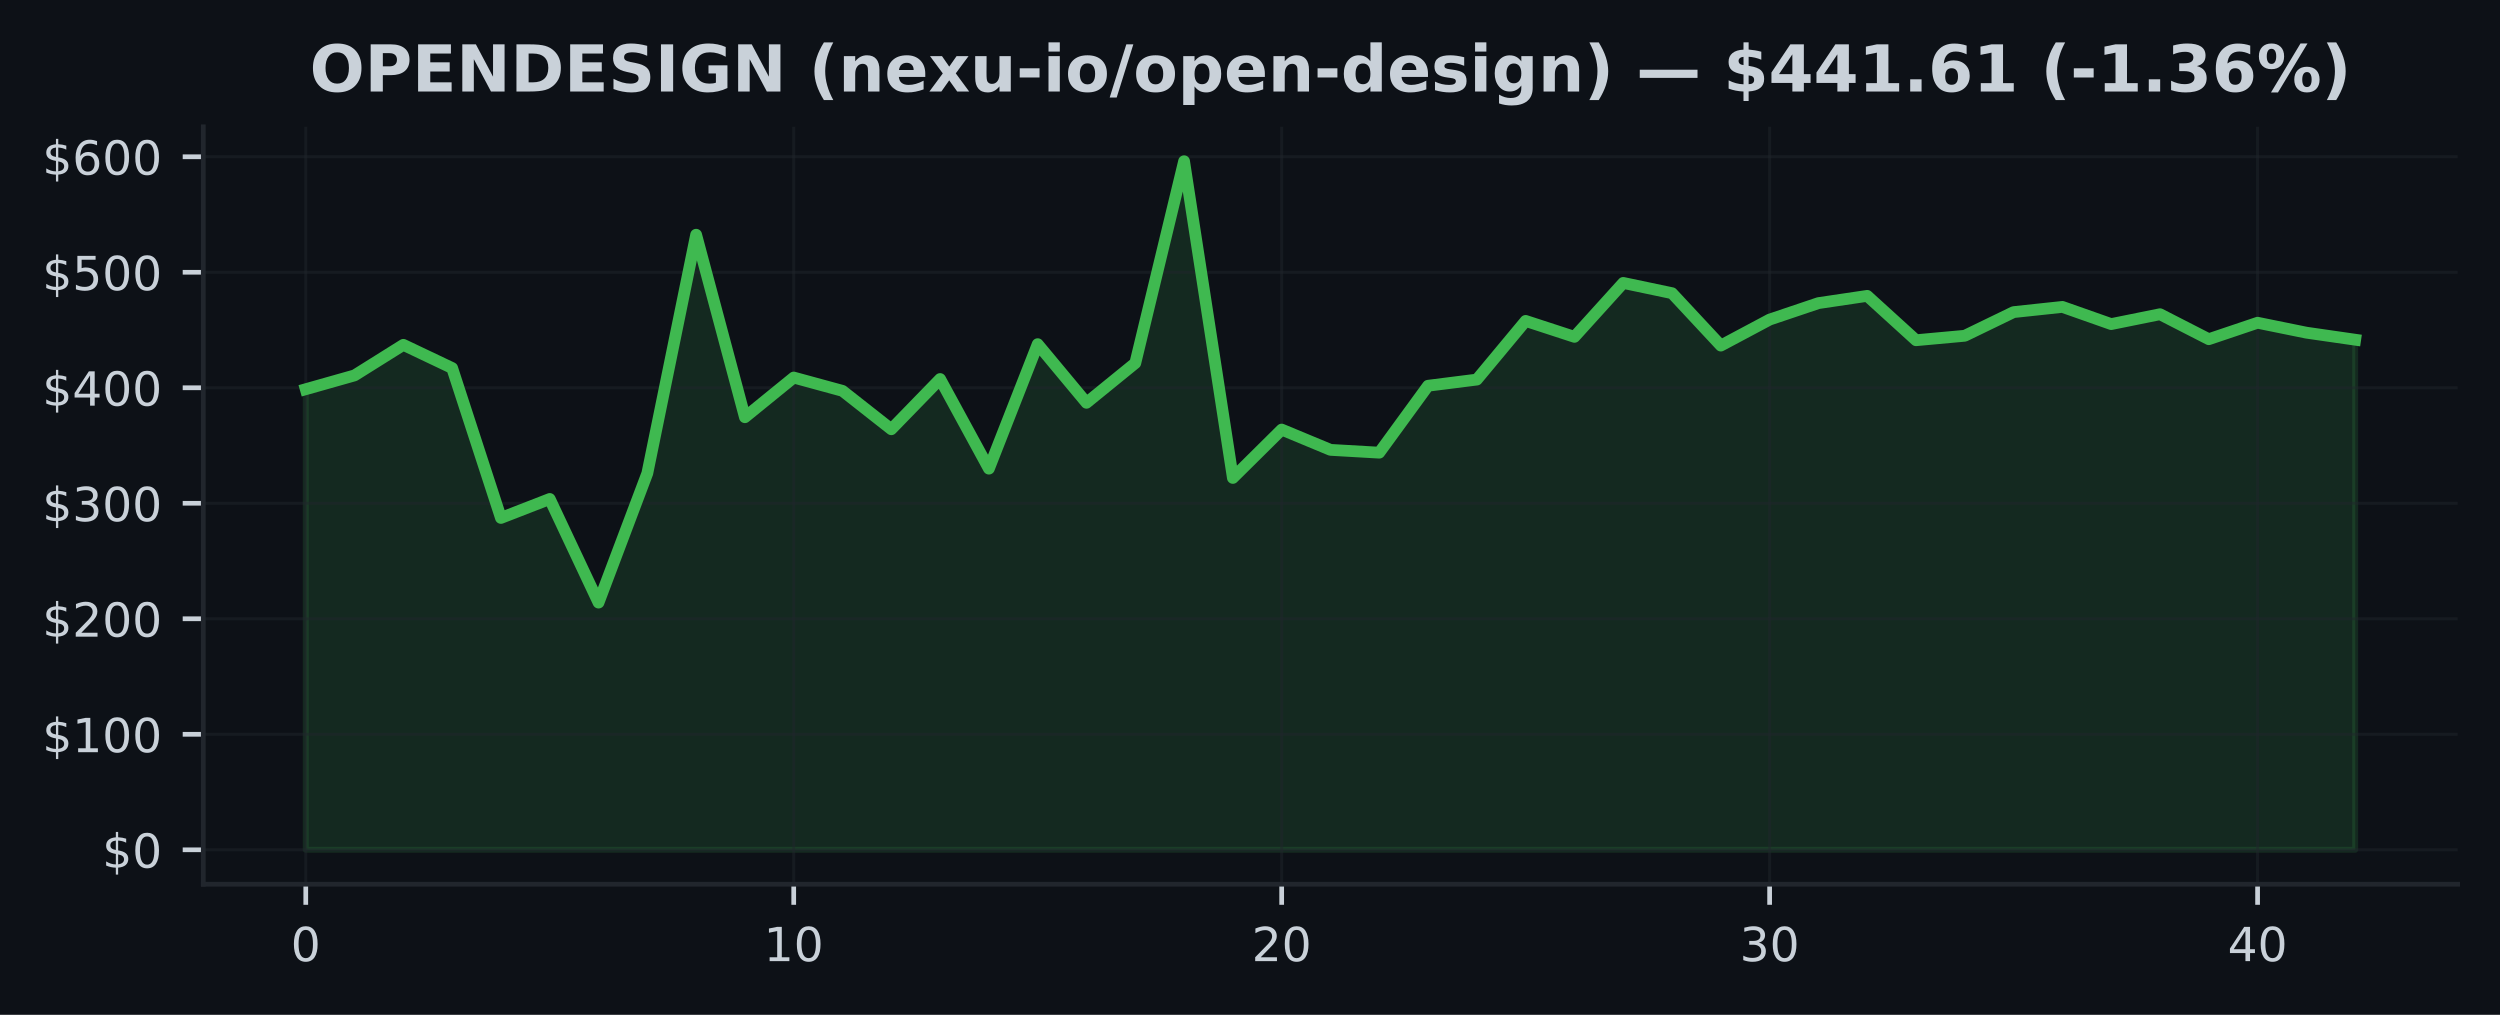
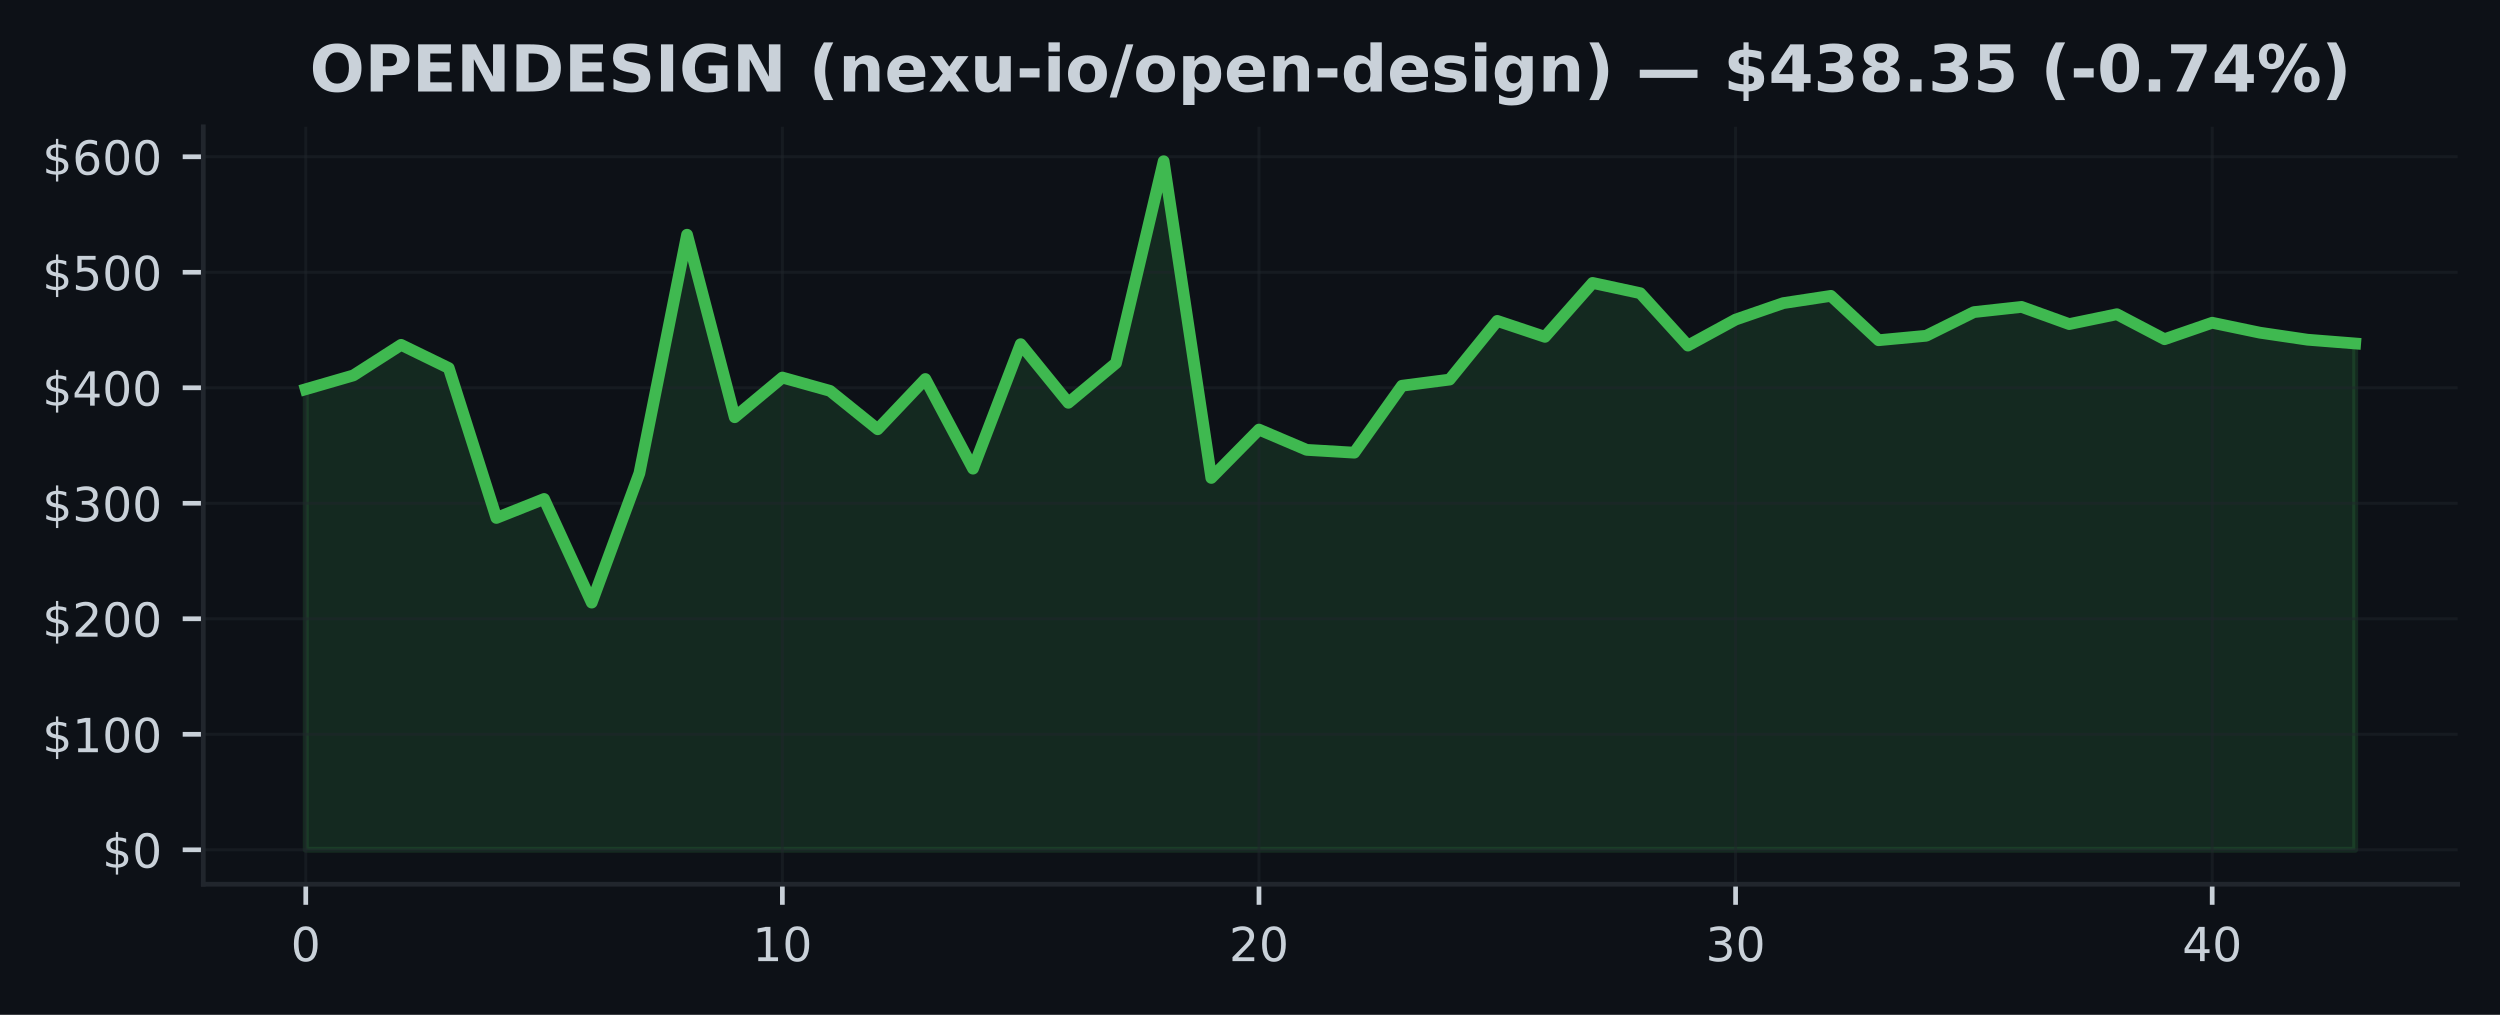
<svg xmlns="http://www.w3.org/2000/svg" xmlns:xlink="http://www.w3.org/1999/xlink" width="425pt" height="172.518pt" viewBox="0 0 425 172.518" version="1.1">
  <defs>
    <style type="text/css">*{stroke-linejoin: round; stroke-linecap: butt}</style>
  </defs>
  <g id="figure_1">
    <g id="patch_1">
      <path d="M 0 172.518  L 425 172.518  L 425 0  L 0 0  z " style="fill: #0d1117" />
    </g>
    <g id="axes_1">
      <g id="patch_2">
        <path d="M 34.56 150.318  L 417.8 150.318  L 417.8 21.558  L 34.56 21.558  z " style="fill: #0d1117" />
      </g>
      <g id="FillBetweenPolyCollection_1">
        <defs>
-           <path id="m7d6e2e3303" d="M 51.98 -28.053  L 51.98 -106.354  L 60.275 -108.7  L 68.57 -113.896  L 76.866 -109.951  L 85.161 -84.469  L 93.456 -87.693  L 101.751 -70.078  L 110.047 -92.07  L 118.342 -132.613  L 126.637 -101.592  L 134.932 -108.335  L 143.228 -106.073  L 151.523 -99.548  L 159.818 -108.083  L 168.113 -92.85  L 176.409 -114.01  L 184.704 -104.044  L 192.999 -110.789  L 201.294 -145.107  L 209.59 -91.271  L 217.885 -99.491  L 226.18 -96.043  L 234.475 -95.564  L 242.77 -106.943  L 251.066 -107.991  L 259.361 -117.964  L 267.656 -115.255  L 275.951 -124.423  L 284.247 -122.675  L 292.542 -113.77  L 300.837 -118.19  L 309.132 -120.988  L 317.428 -122.221  L 325.723 -114.679  L 334.018 -115.439  L 342.313 -119.461  L 350.609 -120.346  L 358.904 -117.422  L 367.199 -119.101  L 375.494 -114.854  L 383.79 -117.652  L 392.085 -115.963  L 400.38 -114.768  L 400.38 -28.053  L 400.38 -28.053  L 392.085 -28.053  L 383.79 -28.053  L 375.494 -28.053  L 367.199 -28.053  L 358.904 -28.053  L 350.609 -28.053  L 342.313 -28.053  L 334.018 -28.053  L 325.723 -28.053  L 317.428 -28.053  L 309.132 -28.053  L 300.837 -28.053  L 292.542 -28.053  L 284.247 -28.053  L 275.951 -28.053  L 267.656 -28.053  L 259.361 -28.053  L 251.066 -28.053  L 242.77 -28.053  L 234.475 -28.053  L 226.18 -28.053  L 217.885 -28.053  L 209.59 -28.053  L 201.294 -28.053  L 192.999 -28.053  L 184.704 -28.053  L 176.409 -28.053  L 168.113 -28.053  L 159.818 -28.053  L 151.523 -28.053  L 143.228 -28.053  L 134.932 -28.053  L 126.637 -28.053  L 118.342 -28.053  L 110.047 -28.053  L 101.751 -28.053  L 93.456 -28.053  L 85.161 -28.053  L 76.866 -28.053  L 68.57 -28.053  L 60.275 -28.053  L 51.98 -28.053  z " style="stroke: #3fb950; stroke-opacity: 0.15" />
+           <path id="maf237a9284" d="M 51.98 -28.053  L 51.98 -106.354  L 60.082 -108.7  L 68.185 -113.896  L 76.287 -109.951  L 84.389 -84.469  L 92.492 -87.693  L 100.594 -70.078  L 108.696 -92.07  L 116.799 -132.613  L 124.901 -101.592  L 133.003 -108.335  L 141.106 -106.073  L 149.208 -99.548  L 157.31 -108.083  L 165.413 -92.85  L 173.515 -114.01  L 181.617 -104.044  L 189.72 -110.789  L 197.822 -145.107  L 205.924 -91.271  L 214.027 -99.491  L 222.129 -96.043  L 230.231 -95.564  L 238.333 -106.943  L 246.436 -107.991  L 254.538 -117.964  L 262.64 -115.255  L 270.743 -124.423  L 278.845 -122.675  L 286.947 -113.77  L 295.05 -118.19  L 303.152 -120.988  L 311.254 -122.221  L 319.357 -114.679  L 327.459 -115.439  L 335.561 -119.461  L 343.664 -120.346  L 351.766 -117.422  L 359.868 -119.101  L 367.971 -114.854  L 376.073 -117.652  L 384.175 -115.963  L 392.278 -114.768  L 400.38 -114.127  L 400.38 -28.053  L 400.38 -28.053  L 392.278 -28.053  L 384.175 -28.053  L 376.073 -28.053  L 367.971 -28.053  L 359.868 -28.053  L 351.766 -28.053  L 343.664 -28.053  L 335.561 -28.053  L 327.459 -28.053  L 319.357 -28.053  L 311.254 -28.053  L 303.152 -28.053  L 295.05 -28.053  L 286.947 -28.053  L 278.845 -28.053  L 270.743 -28.053  L 262.64 -28.053  L 254.538 -28.053  L 246.436 -28.053  L 238.333 -28.053  L 230.231 -28.053  L 222.129 -28.053  L 214.027 -28.053  L 205.924 -28.053  L 197.822 -28.053  L 189.72 -28.053  L 181.617 -28.053  L 173.515 -28.053  L 165.413 -28.053  L 157.31 -28.053  L 149.208 -28.053  L 141.106 -28.053  L 133.003 -28.053  L 124.901 -28.053  L 116.799 -28.053  L 108.696 -28.053  L 100.594 -28.053  L 92.492 -28.053  L 84.389 -28.053  L 76.287 -28.053  L 68.185 -28.053  L 60.082 -28.053  L 51.98 -28.053  z " style="stroke: #3fb950; stroke-opacity: 0.15" />
        </defs>
-         <g clip-path="url(#p72514b49f6)">
-           <use xlink:href="#m7d6e2e3303" x="0" y="172.518" style="fill: #3fb950; fill-opacity: 0.15; stroke: #3fb950; stroke-opacity: 0.15" />
+         <g clip-path="url(#pa1b10a2303)">
+           <use xlink:href="#maf237a9284" x="0" y="172.518" style="fill: #3fb950; fill-opacity: 0.15; stroke: #3fb950; stroke-opacity: 0.15" />
        </g>
      </g>
      <g id="matplotlib.axis_1">
        <g id="xtick_1">
          <g id="line2d_1">
-             <path d="M 51.98 150.318  L 51.98 21.558  " clip-path="url(#p72514b49f6)" style="fill: none; stroke: #21262d; stroke-opacity: 0.5; stroke-width: 0.5; stroke-linecap: square" />
+             <path d="M 51.98 150.318  L 51.98 21.558  " clip-path="url(#pa1b10a2303)" style="fill: none; stroke: #21262d; stroke-opacity: 0.5; stroke-width: 0.5; stroke-linecap: square" />
          </g>
          <g id="line2d_2">
            <defs>
-               <path id="mbec89ae402" d="M 0 0  L 0 3.5  " style="stroke: #c9d1d9; stroke-width: 0.8" />
+               <path id="m7ae6ab5149" d="M 0 0  L 0 3.5  " style="stroke: #c9d1d9; stroke-width: 0.8" />
            </defs>
            <g>
-               <use xlink:href="#mbec89ae402" x="51.98" y="150.318" style="fill: #c9d1d9; stroke: #c9d1d9; stroke-width: 0.8" />
+               <use xlink:href="#m7ae6ab5149" x="51.98" y="150.318" style="fill: #c9d1d9; stroke: #c9d1d9; stroke-width: 0.8" />
            </g>
          </g>
          <g id="text_1">
            <g style="fill: #c9d1d9" transform="translate(49.435 163.3964) scale(0.08 -0.08)">
              <defs>
                <path id="DejaVuSans-13" d="M 2034 4250  Q 1547 4250 1301 3770  Q 1056 3291 1056 2328  Q 1056 1369 1301 889  Q 1547 409 2034 409  Q 2525 409 2770 889  Q 3016 1369 3016 2328  Q 3016 3291 2770 3770  Q 2525 4250 2034 4250  z M 2034 4750  Q 2819 4750 3233 4129  Q 3647 3509 3647 2328  Q 3647 1150 3233 529  Q 2819 -91 2034 -91  Q 1250 -91 836 529  Q 422 1150 422 2328  Q 422 3509 836 4129  Q 1250 4750 2034 4750  z " transform="scale(0.015625)" />
              </defs>
              <use xlink:href="#DejaVuSans-13" />
            </g>
          </g>
        </g>
        <g id="xtick_2">
          <g id="line2d_3">
-             <path d="M 134.932 150.318  L 134.932 21.558  " clip-path="url(#p72514b49f6)" style="fill: none; stroke: #21262d; stroke-opacity: 0.5; stroke-width: 0.5; stroke-linecap: square" />
+             <path d="M 133.003 150.318  L 133.003 21.558  " clip-path="url(#pa1b10a2303)" style="fill: none; stroke: #21262d; stroke-opacity: 0.5; stroke-width: 0.5; stroke-linecap: square" />
          </g>
          <g id="line2d_4">
            <g>
-               <use xlink:href="#mbec89ae402" x="134.932" y="150.318" style="fill: #c9d1d9; stroke: #c9d1d9; stroke-width: 0.8" />
+               <use xlink:href="#m7ae6ab5149" x="133.003" y="150.318" style="fill: #c9d1d9; stroke: #c9d1d9; stroke-width: 0.8" />
            </g>
          </g>
          <g id="text_2">
-             <g style="fill: #c9d1d9" transform="translate(129.8424 163.3964) scale(0.08 -0.08)">
+             <g style="fill: #c9d1d9" transform="translate(127.9133 163.3964) scale(0.08 -0.08)">
              <defs>
                <path id="DejaVuSans-14" d="M 794 531  L 1825 531  L 1825 4091  L 703 3866  L 703 4441  L 1819 4666  L 2450 4666  L 2450 531  L 3481 531  L 3481 0  L 794 0  L 794 531  z " transform="scale(0.015625)" />
              </defs>
              <use xlink:href="#DejaVuSans-14" />
              <use xlink:href="#DejaVuSans-13" transform="translate(63.625 0)" />
            </g>
          </g>
        </g>
        <g id="xtick_3">
          <g id="line2d_5">
-             <path d="M 217.885 150.318  L 217.885 21.558  " clip-path="url(#p72514b49f6)" style="fill: none; stroke: #21262d; stroke-opacity: 0.5; stroke-width: 0.5; stroke-linecap: square" />
+             <path d="M 214.027 150.318  L 214.027 21.558  " clip-path="url(#pa1b10a2303)" style="fill: none; stroke: #21262d; stroke-opacity: 0.5; stroke-width: 0.5; stroke-linecap: square" />
          </g>
          <g id="line2d_6">
            <g>
-               <use xlink:href="#mbec89ae402" x="217.885" y="150.318" style="fill: #c9d1d9; stroke: #c9d1d9; stroke-width: 0.8" />
+               <use xlink:href="#m7ae6ab5149" x="214.027" y="150.318" style="fill: #c9d1d9; stroke: #c9d1d9; stroke-width: 0.8" />
            </g>
          </g>
          <g id="text_3">
-             <g style="fill: #c9d1d9" transform="translate(212.7948 163.3964) scale(0.08 -0.08)">
+             <g style="fill: #c9d1d9" transform="translate(208.9365 163.3964) scale(0.08 -0.08)">
              <defs>
                <path id="DejaVuSans-15" d="M 1228 531  L 3431 531  L 3431 0  L 469 0  L 469 531  Q 828 903 1448 1529  Q 2069 2156 2228 2338  Q 2531 2678 2651 2914  Q 2772 3150 2772 3378  Q 2772 3750 2511 3984  Q 2250 4219 1831 4219  Q 1534 4219 1204 4116  Q 875 4013 500 3803  L 500 4441  Q 881 4594 1212 4672  Q 1544 4750 1819 4750  Q 2544 4750 2975 4387  Q 3406 4025 3406 3419  Q 3406 3131 3298 2873  Q 3191 2616 2906 2266  Q 2828 2175 2409 1742  Q 1991 1309 1228 531  z " transform="scale(0.015625)" />
              </defs>
              <use xlink:href="#DejaVuSans-15" />
              <use xlink:href="#DejaVuSans-13" transform="translate(63.625 0)" />
            </g>
          </g>
        </g>
        <g id="xtick_4">
          <g id="line2d_7">
-             <path d="M 300.837 150.318  L 300.837 21.558  " clip-path="url(#p72514b49f6)" style="fill: none; stroke: #21262d; stroke-opacity: 0.5; stroke-width: 0.5; stroke-linecap: square" />
+             <path d="M 295.05 150.318  L 295.05 21.558  " clip-path="url(#pa1b10a2303)" style="fill: none; stroke: #21262d; stroke-opacity: 0.5; stroke-width: 0.5; stroke-linecap: square" />
          </g>
          <g id="line2d_8">
            <g>
-               <use xlink:href="#mbec89ae402" x="300.837" y="150.318" style="fill: #c9d1d9; stroke: #c9d1d9; stroke-width: 0.8" />
+               <use xlink:href="#m7ae6ab5149" x="295.05" y="150.318" style="fill: #c9d1d9; stroke: #c9d1d9; stroke-width: 0.8" />
            </g>
          </g>
          <g id="text_4">
-             <g style="fill: #c9d1d9" transform="translate(295.7471 163.3964) scale(0.08 -0.08)">
+             <g style="fill: #c9d1d9" transform="translate(289.9598 163.3964) scale(0.08 -0.08)">
              <defs>
                <path id="DejaVuSans-16" d="M 2597 2516  Q 3050 2419 3304 2112  Q 3559 1806 3559 1356  Q 3559 666 3084 287  Q 2609 -91 1734 -91  Q 1441 -91 1130 -33  Q 819 25 488 141  L 488 750  Q 750 597 1062 519  Q 1375 441 1716 441  Q 2309 441 2620 675  Q 2931 909 2931 1356  Q 2931 1769 2642 2001  Q 2353 2234 1838 2234  L 1294 2234  L 1294 2753  L 1863 2753  Q 2328 2753 2575 2939  Q 2822 3125 2822 3475  Q 2822 3834 2567 4026  Q 2313 4219 1838 4219  Q 1578 4219 1281 4162  Q 984 4106 628 3988  L 628 4550  Q 988 4650 1302 4700  Q 1616 4750 1894 4750  Q 2613 4750 3031 4423  Q 3450 4097 3450 3541  Q 3450 3153 3228 2886  Q 3006 2619 2597 2516  z " transform="scale(0.015625)" />
              </defs>
              <use xlink:href="#DejaVuSans-16" />
              <use xlink:href="#DejaVuSans-13" transform="translate(63.625 0)" />
            </g>
          </g>
        </g>
        <g id="xtick_5">
          <g id="line2d_9">
-             <path d="M 383.79 150.318  L 383.79 21.558  " clip-path="url(#p72514b49f6)" style="fill: none; stroke: #21262d; stroke-opacity: 0.5; stroke-width: 0.5; stroke-linecap: square" />
+             <path d="M 376.073 150.318  L 376.073 21.558  " clip-path="url(#pa1b10a2303)" style="fill: none; stroke: #21262d; stroke-opacity: 0.5; stroke-width: 0.5; stroke-linecap: square" />
          </g>
          <g id="line2d_10">
            <g>
-               <use xlink:href="#mbec89ae402" x="383.79" y="150.318" style="fill: #c9d1d9; stroke: #c9d1d9; stroke-width: 0.8" />
+               <use xlink:href="#m7ae6ab5149" x="376.073" y="150.318" style="fill: #c9d1d9; stroke: #c9d1d9; stroke-width: 0.8" />
            </g>
          </g>
          <g id="text_5">
-             <g style="fill: #c9d1d9" transform="translate(378.6995 163.3964) scale(0.08 -0.08)">
+             <g style="fill: #c9d1d9" transform="translate(370.983 163.3964) scale(0.08 -0.08)">
              <defs>
                <path id="DejaVuSans-17" d="M 2419 4116  L 825 1625  L 2419 1625  L 2419 4116  z M 2253 4666  L 3047 4666  L 3047 1625  L 3713 1625  L 3713 1100  L 3047 1100  L 3047 0  L 2419 0  L 2419 1100  L 313 1100  L 313 1709  L 2253 4666  z " transform="scale(0.015625)" />
              </defs>
              <use xlink:href="#DejaVuSans-17" />
              <use xlink:href="#DejaVuSans-13" transform="translate(63.625 0)" />
            </g>
          </g>
        </g>
      </g>
      <g id="matplotlib.axis_2">
        <g id="ytick_1">
          <g id="line2d_11">
-             <path d="M 34.56 144.466  L 417.8 144.466  " clip-path="url(#p72514b49f6)" style="fill: none; stroke: #21262d; stroke-opacity: 0.5; stroke-width: 0.5; stroke-linecap: square" />
+             <path d="M 34.56 144.466  L 417.8 144.466  " clip-path="url(#pa1b10a2303)" style="fill: none; stroke: #21262d; stroke-opacity: 0.5; stroke-width: 0.5; stroke-linecap: square" />
          </g>
          <g id="line2d_12">
            <defs>
-               <path id="m0d4ef76895" d="M 0 0  L -3.5 0  " style="stroke: #c9d1d9; stroke-width: 0.8" />
+               <path id="m3eb9acdef6" d="M 0 0  L -3.5 0  " style="stroke: #c9d1d9; stroke-width: 0.8" />
            </defs>
            <g>
-               <use xlink:href="#m0d4ef76895" x="34.56" y="144.466" style="fill: #c9d1d9; stroke: #c9d1d9; stroke-width: 0.8" />
+               <use xlink:href="#m3eb9acdef6" x="34.56" y="144.466" style="fill: #c9d1d9; stroke: #c9d1d9; stroke-width: 0.8" />
            </g>
          </g>
          <g id="text_6">
            <g style="fill: #c9d1d9" transform="translate(17.38 147.5049) scale(0.08 -0.08)">
              <defs>
                <path id="DejaVuSans-7" d="M 2163 -941  L 1850 -941  L 1847 0  Q 1519 6 1191 76  Q 863 147 531 288  L 531 850  Q 850 650 1176 548  Q 1503 447 1850 444  L 1850 1869  Q 1159 1981 845 2250  Q 531 2519 531 2988  Q 531 3497 872 3790  Q 1213 4084 1850 4128  L 1850 4863  L 2163 4863  L 2163 4138  Q 2453 4125 2725 4076  Q 2997 4028 3256 3944  L 3256 3397  Q 2997 3528 2723 3600  Q 2450 3672 2163 3684  L 2163 2350  Q 2872 2241 3206 1959  Q 3541 1678 3541 1191  Q 3541 663 3186 358  Q 2831 53 2163 6  L 2163 -941  z M 1850 2406  L 1850 3688  Q 1488 3647 1297 3481  Q 1106 3316 1106 3041  Q 1106 2772 1282 2622  Q 1459 2472 1850 2406  z M 2163 1806  L 2163 453  Q 2559 506 2761 678  Q 2963 850 2963 1131  Q 2963 1406 2770 1568  Q 2578 1731 2163 1806  z " transform="scale(0.015625)" />
              </defs>
              <use xlink:href="#DejaVuSans-7" />
              <use xlink:href="#DejaVuSans-13" transform="translate(63.625 0)" />
            </g>
          </g>
        </g>
        <g id="ytick_2">
          <g id="line2d_13">
-             <path d="M 34.56 124.829  L 417.8 124.829  " clip-path="url(#p72514b49f6)" style="fill: none; stroke: #21262d; stroke-opacity: 0.5; stroke-width: 0.5; stroke-linecap: square" />
+             <path d="M 34.56 124.829  L 417.8 124.829  " clip-path="url(#pa1b10a2303)" style="fill: none; stroke: #21262d; stroke-opacity: 0.5; stroke-width: 0.5; stroke-linecap: square" />
          </g>
          <g id="line2d_14">
            <g>
-               <use xlink:href="#m0d4ef76895" x="34.56" y="124.829" style="fill: #c9d1d9; stroke: #c9d1d9; stroke-width: 0.8" />
+               <use xlink:href="#m3eb9acdef6" x="34.56" y="124.829" style="fill: #c9d1d9; stroke: #c9d1d9; stroke-width: 0.8" />
            </g>
          </g>
          <g id="text_7">
            <g style="fill: #c9d1d9" transform="translate(7.2 127.8689) scale(0.08 -0.08)">
              <use xlink:href="#DejaVuSans-7" />
              <use xlink:href="#DejaVuSans-14" transform="translate(63.625 0)" />
              <use xlink:href="#DejaVuSans-13" transform="translate(127.25 0)" />
              <use xlink:href="#DejaVuSans-13" transform="translate(190.875 0)" />
            </g>
          </g>
        </g>
        <g id="ytick_3">
          <g id="line2d_15">
-             <path d="M 34.56 105.193  L 417.8 105.193  " clip-path="url(#p72514b49f6)" style="fill: none; stroke: #21262d; stroke-opacity: 0.5; stroke-width: 0.5; stroke-linecap: square" />
+             <path d="M 34.56 105.193  L 417.8 105.193  " clip-path="url(#pa1b10a2303)" style="fill: none; stroke: #21262d; stroke-opacity: 0.5; stroke-width: 0.5; stroke-linecap: square" />
          </g>
          <g id="line2d_16">
            <g>
-               <use xlink:href="#m0d4ef76895" x="34.56" y="105.193" style="fill: #c9d1d9; stroke: #c9d1d9; stroke-width: 0.8" />
+               <use xlink:href="#m3eb9acdef6" x="34.56" y="105.193" style="fill: #c9d1d9; stroke: #c9d1d9; stroke-width: 0.8" />
            </g>
          </g>
          <g id="text_8">
            <g style="fill: #c9d1d9" transform="translate(7.2 108.2328) scale(0.08 -0.08)">
              <use xlink:href="#DejaVuSans-7" />
              <use xlink:href="#DejaVuSans-15" transform="translate(63.625 0)" />
              <use xlink:href="#DejaVuSans-13" transform="translate(127.25 0)" />
              <use xlink:href="#DejaVuSans-13" transform="translate(190.875 0)" />
            </g>
          </g>
        </g>
        <g id="ytick_4">
          <g id="line2d_17">
-             <path d="M 34.56 85.557  L 417.8 85.557  " clip-path="url(#p72514b49f6)" style="fill: none; stroke: #21262d; stroke-opacity: 0.5; stroke-width: 0.5; stroke-linecap: square" />
+             <path d="M 34.56 85.557  L 417.8 85.557  " clip-path="url(#pa1b10a2303)" style="fill: none; stroke: #21262d; stroke-opacity: 0.5; stroke-width: 0.5; stroke-linecap: square" />
          </g>
          <g id="line2d_18">
            <g>
-               <use xlink:href="#m0d4ef76895" x="34.56" y="85.557" style="fill: #c9d1d9; stroke: #c9d1d9; stroke-width: 0.8" />
+               <use xlink:href="#m3eb9acdef6" x="34.56" y="85.557" style="fill: #c9d1d9; stroke: #c9d1d9; stroke-width: 0.8" />
            </g>
          </g>
          <g id="text_9">
            <g style="fill: #c9d1d9" transform="translate(7.2 88.59672) scale(0.08 -0.08)">
              <use xlink:href="#DejaVuSans-7" />
              <use xlink:href="#DejaVuSans-16" transform="translate(63.625 0)" />
              <use xlink:href="#DejaVuSans-13" transform="translate(127.25 0)" />
              <use xlink:href="#DejaVuSans-13" transform="translate(190.875 0)" />
            </g>
          </g>
        </g>
        <g id="ytick_5">
          <g id="line2d_19">
-             <path d="M 34.56 65.921  L 417.8 65.921  " clip-path="url(#p72514b49f6)" style="fill: none; stroke: #21262d; stroke-opacity: 0.5; stroke-width: 0.5; stroke-linecap: square" />
+             <path d="M 34.56 65.921  L 417.8 65.921  " clip-path="url(#pa1b10a2303)" style="fill: none; stroke: #21262d; stroke-opacity: 0.5; stroke-width: 0.5; stroke-linecap: square" />
          </g>
          <g id="line2d_20">
            <g>
-               <use xlink:href="#m0d4ef76895" x="34.56" y="65.921" style="fill: #c9d1d9; stroke: #c9d1d9; stroke-width: 0.8" />
+               <use xlink:href="#m3eb9acdef6" x="34.56" y="65.921" style="fill: #c9d1d9; stroke: #c9d1d9; stroke-width: 0.8" />
            </g>
          </g>
          <g id="text_10">
            <g style="fill: #c9d1d9" transform="translate(7.2 68.96065) scale(0.08 -0.08)">
              <use xlink:href="#DejaVuSans-7" />
              <use xlink:href="#DejaVuSans-17" transform="translate(63.625 0)" />
              <use xlink:href="#DejaVuSans-13" transform="translate(127.25 0)" />
              <use xlink:href="#DejaVuSans-13" transform="translate(190.875 0)" />
            </g>
          </g>
        </g>
        <g id="ytick_6">
          <g id="line2d_21">
-             <path d="M 34.56 46.285  L 417.8 46.285  " clip-path="url(#p72514b49f6)" style="fill: none; stroke: #21262d; stroke-opacity: 0.5; stroke-width: 0.5; stroke-linecap: square" />
+             <path d="M 34.56 46.285  L 417.8 46.285  " clip-path="url(#pa1b10a2303)" style="fill: none; stroke: #21262d; stroke-opacity: 0.5; stroke-width: 0.5; stroke-linecap: square" />
          </g>
          <g id="line2d_22">
            <g>
-               <use xlink:href="#m0d4ef76895" x="34.56" y="46.285" style="fill: #c9d1d9; stroke: #c9d1d9; stroke-width: 0.8" />
+               <use xlink:href="#m3eb9acdef6" x="34.56" y="46.285" style="fill: #c9d1d9; stroke: #c9d1d9; stroke-width: 0.8" />
            </g>
          </g>
          <g id="text_11">
            <g style="fill: #c9d1d9" transform="translate(7.2 49.32458) scale(0.08 -0.08)">
              <defs>
                <path id="DejaVuSans-18" d="M 691 4666  L 3169 4666  L 3169 4134  L 1269 4134  L 1269 2991  Q 1406 3038 1543 3061  Q 1681 3084 1819 3084  Q 2600 3084 3056 2656  Q 3513 2228 3513 1497  Q 3513 744 3044 326  Q 2575 -91 1722 -91  Q 1428 -91 1123 -41  Q 819 9 494 109  L 494 744  Q 775 591 1075 516  Q 1375 441 1709 441  Q 2250 441 2565 725  Q 2881 1009 2881 1497  Q 2881 1984 2565 2268  Q 2250 2553 1709 2553  Q 1456 2553 1204 2497  Q 953 2441 691 2322  L 691 4666  z " transform="scale(0.015625)" />
              </defs>
              <use xlink:href="#DejaVuSans-7" />
              <use xlink:href="#DejaVuSans-18" transform="translate(63.625 0)" />
              <use xlink:href="#DejaVuSans-13" transform="translate(127.25 0)" />
              <use xlink:href="#DejaVuSans-13" transform="translate(190.875 0)" />
            </g>
          </g>
        </g>
        <g id="ytick_7">
          <g id="line2d_23">
-             <path d="M 34.56 26.649  L 417.8 26.649  " clip-path="url(#p72514b49f6)" style="fill: none; stroke: #21262d; stroke-opacity: 0.5; stroke-width: 0.5; stroke-linecap: square" />
+             <path d="M 34.56 26.649  L 417.8 26.649  " clip-path="url(#pa1b10a2303)" style="fill: none; stroke: #21262d; stroke-opacity: 0.5; stroke-width: 0.5; stroke-linecap: square" />
          </g>
          <g id="line2d_24">
            <g>
-               <use xlink:href="#m0d4ef76895" x="34.56" y="26.649" style="fill: #c9d1d9; stroke: #c9d1d9; stroke-width: 0.8" />
+               <use xlink:href="#m3eb9acdef6" x="34.56" y="26.649" style="fill: #c9d1d9; stroke: #c9d1d9; stroke-width: 0.8" />
            </g>
          </g>
          <g id="text_12">
            <g style="fill: #c9d1d9" transform="translate(7.2 29.6885) scale(0.08 -0.08)">
              <defs>
                <path id="DejaVuSans-19" d="M 2113 2584  Q 1688 2584 1439 2293  Q 1191 2003 1191 1497  Q 1191 994 1439 701  Q 1688 409 2113 409  Q 2538 409 2786 701  Q 3034 994 3034 1497  Q 3034 2003 2786 2293  Q 2538 2584 2113 2584  z M 3366 4563  L 3366 3988  Q 3128 4100 2886 4159  Q 2644 4219 2406 4219  Q 1781 4219 1451 3797  Q 1122 3375 1075 2522  Q 1259 2794 1537 2939  Q 1816 3084 2150 3084  Q 2853 3084 3261 2657  Q 3669 2231 3669 1497  Q 3669 778 3244 343  Q 2819 -91 2113 -91  Q 1303 -91 875 529  Q 447 1150 447 2328  Q 447 3434 972 4092  Q 1497 4750 2381 4750  Q 2619 4750 2861 4703  Q 3103 4656 3366 4563  z " transform="scale(0.015625)" />
              </defs>
              <use xlink:href="#DejaVuSans-7" />
              <use xlink:href="#DejaVuSans-19" transform="translate(63.625 0)" />
              <use xlink:href="#DejaVuSans-13" transform="translate(127.25 0)" />
              <use xlink:href="#DejaVuSans-13" transform="translate(190.875 0)" />
            </g>
          </g>
        </g>
      </g>
      <g id="line2d_25">
-         <path d="M 51.98 66.165  L 60.275 63.818  L 68.57 58.623  L 76.866 62.567  L 85.161 88.049  L 93.456 84.825  L 101.751 102.44  L 110.047 80.448  L 118.342 39.905  L 126.637 70.927  L 134.932 64.183  L 143.228 66.446  L 151.523 72.971  L 159.818 64.435  L 168.113 79.668  L 176.409 58.509  L 184.704 68.474  L 192.999 61.729  L 201.294 27.411  L 209.59 81.247  L 217.885 73.028  L 226.18 76.476  L 234.475 76.955  L 242.77 65.576  L 251.066 64.527  L 259.361 54.554  L 267.656 57.264  L 275.951 48.096  L 284.247 49.843  L 292.542 58.748  L 300.837 54.328  L 309.132 51.53  L 317.428 50.297  L 325.723 57.839  L 334.018 57.079  L 342.313 53.058  L 350.609 52.172  L 358.904 55.096  L 367.199 53.417  L 375.494 57.664  L 383.79 54.866  L 392.085 56.555  L 400.38 57.751  " clip-path="url(#p72514b49f6)" style="fill: none; stroke: #3fb950; stroke-width: 2; stroke-linecap: square" />
+         <path d="M 51.98 66.165  L 60.082 63.818  L 68.185 58.623  L 76.287 62.567  L 84.389 88.049  L 92.492 84.825  L 100.594 102.44  L 108.696 80.448  L 116.799 39.905  L 124.901 70.927  L 133.003 64.183  L 141.106 66.446  L 149.208 72.971  L 157.31 64.435  L 165.413 79.668  L 173.515 58.509  L 181.617 68.474  L 189.72 61.729  L 197.822 27.411  L 205.924 81.247  L 214.027 73.028  L 222.129 76.476  L 230.231 76.955  L 238.333 65.576  L 246.436 64.527  L 254.538 54.554  L 262.64 57.264  L 270.743 48.096  L 278.845 49.843  L 286.947 58.748  L 295.05 54.328  L 303.152 51.53  L 311.254 50.297  L 319.357 57.839  L 327.459 57.079  L 335.561 53.058  L 343.664 52.172  L 351.766 55.096  L 359.868 53.417  L 367.971 57.664  L 376.073 54.866  L 384.175 56.555  L 392.278 57.751  L 400.38 58.391  " clip-path="url(#pa1b10a2303)" style="fill: none; stroke: #3fb950; stroke-width: 2; stroke-linecap: square" />
      </g>
      <g id="patch_3">
        <path d="M 34.56 150.318  L 34.56 21.558  " style="fill: none; stroke: #21262d; stroke-width: 0.8; stroke-linejoin: miter; stroke-linecap: square" />
      </g>
      <g id="patch_4">
        <path d="M 34.56 150.318  L 417.8 150.318  " style="fill: none; stroke: #21262d; stroke-width: 0.8; stroke-linejoin: miter; stroke-linecap: square" />
      </g>
      <g id="text_13">
        <g style="fill: #c9d1d9" transform="translate(52.65242 15.55828) scale(0.11 -0.11)">
          <defs>
            <path id="DejaVuSans-Bold-32" d="M 2719 3878  Q 2169 3878 1866 3472  Q 1563 3066 1563 2328  Q 1563 1594 1866 1187  Q 2169 781 2719 781  Q 3272 781 3575 1187  Q 3878 1594 3878 2328  Q 3878 3066 3575 3472  Q 3272 3878 2719 3878  z M 2719 4750  Q 3844 4750 4481 4106  Q 5119 3463 5119 2328  Q 5119 1197 4481 553  Q 3844 -91 2719 -91  Q 1597 -91 958 553  Q 319 1197 319 2328  Q 319 3463 958 4106  Q 1597 4750 2719 4750  z " transform="scale(0.015625)" />
            <path id="DejaVuSans-Bold-33" d="M 588 4666  L 2584 4666  Q 3475 4666 3951 4270  Q 4428 3875 4428 3144  Q 4428 2409 3951 2014  Q 3475 1619 2584 1619  L 1791 1619  L 1791 0  L 588 0  L 588 4666  z M 1791 3794  L 1791 2491  L 2456 2491  Q 2806 2491 2997 2661  Q 3188 2831 3188 3144  Q 3188 3456 2997 3625  Q 2806 3794 2456 3794  L 1791 3794  z " transform="scale(0.015625)" />
            <path id="DejaVuSans-Bold-28" d="M 588 4666  L 3834 4666  L 3834 3756  L 1791 3756  L 1791 2888  L 3713 2888  L 3713 1978  L 1791 1978  L 1791 909  L 3903 909  L 3903 0  L 588 0  L 588 4666  z " transform="scale(0.015625)" />
            <path id="DejaVuSans-Bold-31" d="M 588 4666  L 1931 4666  L 3628 1466  L 3628 4666  L 4769 4666  L 4769 0  L 3425 0  L 1728 3200  L 1728 0  L 588 0  L 588 4666  z " transform="scale(0.015625)" />
            <path id="DejaVuSans-Bold-27" d="M 1791 3756  L 1791 909  L 2222 909  Q 2959 909 3348 1275  Q 3738 1641 3738 2338  Q 3738 3031 3350 3393  Q 2963 3756 2222 3756  L 1791 3756  z M 588 4666  L 1856 4666  Q 2919 4666 3439 4514  Q 3959 4363 4331 4000  Q 4659 3684 4818 3271  Q 4978 2859 4978 2338  Q 4978 1809 4818 1395  Q 4659 981 4331 666  Q 3956 303 3431 151  Q 2906 0 1856 0  L 588 0  L 588 4666  z " transform="scale(0.015625)" />
            <path id="DejaVuSans-Bold-36" d="M 3834 4519  L 3834 3531  Q 3450 3703 3084 3790  Q 2719 3878 2394 3878  Q 1963 3878 1756 3759  Q 1550 3641 1550 3391  Q 1550 3203 1689 3098  Q 1828 2994 2194 2919  L 2706 2816  Q 3484 2659 3812 2340  Q 4141 2022 4141 1434  Q 4141 663 3683 286  Q 3225 -91 2284 -91  Q 1841 -91 1394 -6  Q 947 78 500 244  L 500 1259  Q 947 1022 1364 901  Q 1781 781 2169 781  Q 2563 781 2772 912  Q 2981 1044 2981 1288  Q 2981 1506 2839 1625  Q 2697 1744 2272 1838  L 1806 1941  Q 1106 2091 782 2419  Q 459 2747 459 3303  Q 459 4000 909 4375  Q 1359 4750 2203 4750  Q 2588 4750 2994 4692  Q 3400 4634 3834 4519  z " transform="scale(0.015625)" />
            <path id="DejaVuSans-Bold-2c" d="M 588 4666  L 1791 4666  L 1791 0  L 588 0  L 588 4666  z " transform="scale(0.015625)" />
            <path id="DejaVuSans-Bold-2a" d="M 4781 347  Q 4331 128 3847 18  Q 3363 -91 2847 -91  Q 1681 -91 1000 561  Q 319 1213 319 2328  Q 319 3456 1012 4103  Q 1706 4750 2913 4750  Q 3378 4750 3804 4662  Q 4231 4575 4609 4403  L 4609 3438  Q 4219 3659 3833 3768  Q 3447 3878 3059 3878  Q 2341 3878 1952 3476  Q 1563 3075 1563 2328  Q 1563 1588 1938 1184  Q 2313 781 3003 781  Q 3191 781 3352 804  Q 3513 828 3641 878  L 3641 1784  L 2906 1784  L 2906 2591  L 4781 2591  L 4781 347  z " transform="scale(0.015625)" />
            <path id="DejaVuSans-Bold-3" transform="scale(0.015625)" />
            <path id="DejaVuSans-Bold-b" d="M 2413 -844  L 1484 -844  Q 1006 -72 778 623  Q 550 1319 550 2003  Q 550 2688 779 3389  Q 1009 4091 1484 4856  L 2413 4856  Q 2013 4116 1813 3408  Q 1613 2700 1613 2009  Q 1613 1319 1811 609  Q 2009 -100 2413 -844  z " transform="scale(0.015625)" />
            <path id="DejaVuSans-Bold-51" d="M 4056 2131  L 4056 0  L 2931 0  L 2931 347  L 2931 1631  Q 2931 2084 2911 2256  Q 2891 2428 2841 2509  Q 2775 2619 2662 2680  Q 2550 2741 2406 2741  Q 2056 2741 1856 2470  Q 1656 2200 1656 1722  L 1656 0  L 538 0  L 538 3500  L 1656 3500  L 1656 2988  Q 1909 3294 2193 3439  Q 2478 3584 2822 3584  Q 3428 3584 3742 3212  Q 4056 2841 4056 2131  z " transform="scale(0.015625)" />
            <path id="DejaVuSans-Bold-48" d="M 4031 1759  L 4031 1441  L 1416 1441  Q 1456 1047 1700 850  Q 1944 653 2381 653  Q 2734 653 3104 758  Q 3475 863 3866 1075  L 3866 213  Q 3469 63 3072 -14  Q 2675 -91 2278 -91  Q 1328 -91 801 392  Q 275 875 275 1747  Q 275 2603 792 3093  Q 1309 3584 2216 3584  Q 3041 3584 3536 3087  Q 4031 2591 4031 1759  z M 2881 2131  Q 2881 2450 2695 2645  Q 2509 2841 2209 2841  Q 1884 2841 1681 2658  Q 1478 2475 1428 2131  L 2881 2131  z " transform="scale(0.015625)" />
            <path id="DejaVuSans-Bold-5b" d="M 1422 1791  L 159 3500  L 1344 3500  L 2059 2463  L 2784 3500  L 3969 3500  L 2706 1797  L 4031 0  L 2847 0  L 2059 1106  L 1281 0  L 97 0  L 1422 1791  z " transform="scale(0.015625)" />
            <path id="DejaVuSans-Bold-58" d="M 500 1363  L 500 3500  L 1625 3500  L 1625 3150  Q 1625 2866 1622 2436  Q 1619 2006 1619 1863  Q 1619 1441 1641 1255  Q 1663 1069 1716 984  Q 1784 875 1895 815  Q 2006 756 2150 756  Q 2500 756 2700 1025  Q 2900 1294 2900 1772  L 2900 3500  L 4019 3500  L 4019 0  L 2900 0  L 2900 506  Q 2647 200 2364 54  Q 2081 -91 1741 -91  Q 1134 -91 817 281  Q 500 653 500 1363  z " transform="scale(0.015625)" />
            <path id="DejaVuSans-Bold-10" d="M 347 2297  L 2309 2297  L 2309 1388  L 347 1388  L 347 2297  z " transform="scale(0.015625)" />
            <path id="DejaVuSans-Bold-4c" d="M 538 3500  L 1656 3500  L 1656 0  L 538 0  L 538 3500  z M 538 4863  L 1656 4863  L 1656 3950  L 538 3950  L 538 4863  z " transform="scale(0.015625)" />
            <path id="DejaVuSans-Bold-52" d="M 2203 2784  Q 1831 2784 1636 2517  Q 1441 2250 1441 1747  Q 1441 1244 1636 976  Q 1831 709 2203 709  Q 2569 709 2762 976  Q 2956 1244 2956 1747  Q 2956 2250 2762 2517  Q 2569 2784 2203 2784  z M 2203 3584  Q 3106 3584 3614 3096  Q 4122 2609 4122 1747  Q 4122 884 3614 396  Q 3106 -91 2203 -91  Q 1297 -91 786 396  Q 275 884 275 1747  Q 275 2609 786 3096  Q 1297 3584 2203 3584  z " transform="scale(0.015625)" />
            <path id="DejaVuSans-Bold-12" d="M 1644 4666  L 2338 4666  L 691 -594  L 0 -594  L 1644 4666  z " transform="scale(0.015625)" />
            <path id="DejaVuSans-Bold-53" d="M 1656 506  L 1656 -1331  L 538 -1331  L 538 3500  L 1656 3500  L 1656 2988  Q 1888 3294 2169 3439  Q 2450 3584 2816 3584  Q 3463 3584 3878 3070  Q 4294 2556 4294 1747  Q 4294 938 3878 423  Q 3463 -91 2816 -91  Q 2450 -91 2169 54  Q 1888 200 1656 506  z M 2400 2772  Q 2041 2772 1848 2508  Q 1656 2244 1656 1747  Q 1656 1250 1848 986  Q 2041 722 2400 722  Q 2759 722 2948 984  Q 3138 1247 3138 1747  Q 3138 2247 2948 2509  Q 2759 2772 2400 2772  z " transform="scale(0.015625)" />
            <path id="DejaVuSans-Bold-47" d="M 2919 2988  L 2919 4863  L 4044 4863  L 4044 0  L 2919 0  L 2919 506  Q 2688 197 2409 53  Q 2131 -91 1766 -91  Q 1119 -91 703 423  Q 288 938 288 1747  Q 288 2556 703 3070  Q 1119 3584 1766 3584  Q 2128 3584 2408 3439  Q 2688 3294 2919 2988  z M 2181 722  Q 2541 722 2730 984  Q 2919 1247 2919 1747  Q 2919 2247 2730 2509  Q 2541 2772 2181 2772  Q 1825 2772 1636 2509  Q 1447 2247 1447 1747  Q 1447 1247 1636 984  Q 1825 722 2181 722  z " transform="scale(0.015625)" />
            <path id="DejaVuSans-Bold-56" d="M 3272 3391  L 3272 2541  Q 2913 2691 2578 2766  Q 2244 2841 1947 2841  Q 1628 2841 1473 2761  Q 1319 2681 1319 2516  Q 1319 2381 1436 2309  Q 1553 2238 1856 2203  L 2053 2175  Q 2913 2066 3209 1816  Q 3506 1566 3506 1031  Q 3506 472 3093 190  Q 2681 -91 1863 -91  Q 1516 -91 1145 -36  Q 775 19 384 128  L 384 978  Q 719 816 1070 734  Q 1422 653 1784 653  Q 2113 653 2278 743  Q 2444 834 2444 1013  Q 2444 1163 2330 1236  Q 2216 1309 1875 1350  L 1678 1375  Q 931 1469 631 1722  Q 331 1975 331 2491  Q 331 3047 712 3315  Q 1094 3584 1881 3584  Q 2191 3584 2531 3537  Q 2872 3491 3272 3391  z " transform="scale(0.015625)" />
            <path id="DejaVuSans-Bold-4a" d="M 2919 594  Q 2688 288 2409 144  Q 2131 0 1766 0  Q 1125 0 706 504  Q 288 1009 288 1791  Q 288 2575 706 3076  Q 1125 3578 1766 3578  Q 2131 3578 2409 3434  Q 2688 3291 2919 2981  L 2919 3500  L 4044 3500  L 4044 353  Q 4044 -491 3511 -936  Q 2978 -1381 1966 -1381  Q 1638 -1381 1331 -1331  Q 1025 -1281 716 -1178  L 716 -306  Q 1009 -475 1290 -558  Q 1572 -641 1856 -641  Q 2406 -641 2662 -400  Q 2919 -159 2919 353  L 2919 594  z M 2181 2772  Q 1834 2772 1640 2515  Q 1447 2259 1447 1791  Q 1447 1309 1634 1061  Q 1822 813 2181 813  Q 2531 813 2725 1069  Q 2919 1325 2919 1791  Q 2919 2259 2725 2515  Q 2531 2772 2181 2772  z " transform="scale(0.015625)" />
            <path id="DejaVuSans-Bold-c" d="M 513 -844  Q 913 -100 1113 609  Q 1313 1319 1313 2009  Q 1313 2700 1113 3408  Q 913 4116 513 4856  L 1441 4856  Q 1916 4091 2145 3389  Q 2375 2688 2375 2003  Q 2375 1319 2147 623  Q 1919 -72 1441 -844  L 513 -844  z " transform="scale(0.015625)" />
            <path id="DejaVuSans-Bold-af6" d="M 344 2156  L 6056 2156  L 6056 1350  L 344 1350  L 344 2156  z " transform="scale(0.015625)" />
            <path id="DejaVuSans-Bold-7" d="M 2484 -941  L 1978 -941  L 1975 0  Q 1584 16 1218 87  Q 853 159 506 288  L 506 1106  Q 866 922 1233 823  Q 1600 725 1978 713  L 1978 1684  L 1875 1703  Q 1128 1834 814 2115  Q 500 2397 500 2925  Q 500 3484 883 3798  Q 1266 4113 1975 4141  L 1978 4863  L 2484 4863  L 2484 4153  Q 2797 4128 3109 4075  Q 3422 4022 3738 3938  L 3738 3144  Q 3425 3275 3112 3348  Q 2800 3422 2484 3438  L 2484 2541  L 2584 2522  Q 3378 2397 3698 2105  Q 4019 1813 4019 1241  Q 4019 666 3637 358  Q 3256 50 2484 6  L 2484 -941  z M 1978 2613  L 1978 3428  Q 1756 3416 1623 3308  Q 1491 3200 1491 3034  Q 1491 2850 1612 2745  Q 1734 2641 1978 2613  z M 2484 1594  L 2484 725  Q 2756 728 2892 831  Q 3028 934 3028 1141  Q 3028 1353 2903 1458  Q 2778 1563 2484 1594  z " transform="scale(0.015625)" />
            <path id="DejaVuSans-Bold-17" d="M 2356 3675  L 1038 1722  L 2356 1722  L 2356 3675  z M 2156 4666  L 3494 4666  L 3494 1722  L 4159 1722  L 4159 850  L 3494 850  L 3494 0  L 2356 0  L 2356 850  L 288 850  L 288 1881  L 2156 4666  z " transform="scale(0.015625)" />
-             <path id="DejaVuSans-Bold-14" d="M 750 831  L 1813 831  L 1813 3847  L 722 3622  L 722 4441  L 1806 4666  L 2950 4666  L 2950 831  L 4013 831  L 4013 0  L 750 0  L 750 831  z " transform="scale(0.015625)" />
+             <path id="DejaVuSans-Bold-16" d="M 2981 2516  Q 3453 2394 3698 2092  Q 3944 1791 3944 1325  Q 3944 631 3412 270  Q 2881 -91 1863 -91  Q 1503 -91 1142 -33  Q 781 25 428 141  L 428 1069  Q 766 900 1098 814  Q 1431 728 1753 728  Q 2231 728 2486 893  Q 2741 1059 2741 1369  Q 2741 1688 2480 1852  Q 2219 2016 1709 2016  L 1228 2016  L 1228 2791  L 1734 2791  Q 2188 2791 2409 2933  Q 2631 3075 2631 3366  Q 2631 3634 2415 3781  Q 2200 3928 1806 3928  Q 1516 3928 1219 3862  Q 922 3797 628 3669  L 628 4550  Q 984 4650 1334 4700  Q 1684 4750 2022 4750  Q 2931 4750 3382 4451  Q 3834 4153 3834 3553  Q 3834 3144 3618 2883  Q 3403 2622 2981 2516  z " transform="scale(0.015625)" />
+             <path id="DejaVuSans-Bold-1b" d="M 2228 2088  Q 1891 2088 1709 1903  Q 1528 1719 1528 1375  Q 1528 1031 1709 848  Q 1891 666 2228 666  Q 2563 666 2741 848  Q 2919 1031 2919 1375  Q 2919 1722 2741 1905  Q 2563 2088 2228 2088  z M 1350 2484  Q 925 2613 709 2878  Q 494 3144 494 3541  Q 494 4131 934 4440  Q 1375 4750 2228 4750  Q 3075 4750 3515 4442  Q 3956 4134 3956 3541  Q 3956 3144 3739 2878  Q 3522 2613 3097 2484  Q 3572 2353 3814 2058  Q 4056 1763 4056 1313  Q 4056 619 3595 264  Q 3134 -91 2228 -91  Q 1319 -91 855 264  Q 391 619 391 1313  Q 391 1763 633 2058  Q 875 2353 1350 2484  z M 1631 3419  Q 1631 3141 1786 2991  Q 1941 2841 2228 2841  Q 2509 2841 2662 2991  Q 2816 3141 2816 3419  Q 2816 3697 2662 3845  Q 2509 3994 2228 3994  Q 1941 3994 1786 3844  Q 1631 3694 1631 3419  z " transform="scale(0.015625)" />
            <path id="DejaVuSans-Bold-11" d="M 653 1209  L 1778 1209  L 1778 0  L 653 0  L 653 1209  z " transform="scale(0.015625)" />
-             <path id="DejaVuSans-Bold-19" d="M 2316 2303  Q 2000 2303 1842 2098  Q 1684 1894 1684 1484  Q 1684 1075 1842 870  Q 2000 666 2316 666  Q 2634 666 2792 870  Q 2950 1075 2950 1484  Q 2950 1894 2792 2098  Q 2634 2303 2316 2303  z M 3803 4544  L 3803 3681  Q 3506 3822 3243 3889  Q 2981 3956 2731 3956  Q 2194 3956 1894 3657  Q 1594 3359 1544 2772  Q 1750 2925 1990 3001  Q 2231 3078 2516 3078  Q 3231 3078 3670 2659  Q 4109 2241 4109 1563  Q 4109 813 3618 361  Q 3128 -91 2303 -91  Q 1394 -91 895 523  Q 397 1138 397 2266  Q 397 3422 980 4083  Q 1563 4744 2578 4744  Q 2900 4744 3203 4694  Q 3506 4644 3803 4544  z " transform="scale(0.015625)" />
-             <path id="DejaVuSans-Bold-16" d="M 2981 2516  Q 3453 2394 3698 2092  Q 3944 1791 3944 1325  Q 3944 631 3412 270  Q 2881 -91 1863 -91  Q 1503 -91 1142 -33  Q 781 25 428 141  L 428 1069  Q 766 900 1098 814  Q 1431 728 1753 728  Q 2231 728 2486 893  Q 2741 1059 2741 1369  Q 2741 1688 2480 1852  Q 2219 2016 1709 2016  L 1228 2016  L 1228 2791  L 1734 2791  Q 2188 2791 2409 2933  Q 2631 3075 2631 3366  Q 2631 3634 2415 3781  Q 2200 3928 1806 3928  Q 1516 3928 1219 3862  Q 922 3797 628 3669  L 628 4550  Q 984 4650 1334 4700  Q 1684 4750 2022 4750  Q 2931 4750 3382 4451  Q 3834 4153 3834 3553  Q 3834 3144 3618 2883  Q 3403 2622 2981 2516  z " transform="scale(0.015625)" />
+             <path id="DejaVuSans-Bold-18" d="M 678 4666  L 3669 4666  L 3669 3781  L 1638 3781  L 1638 3059  Q 1775 3097 1914 3117  Q 2053 3138 2203 3138  Q 3056 3138 3531 2711  Q 4006 2284 4006 1522  Q 4006 766 3489 337  Q 2972 -91 2053 -91  Q 1656 -91 1267 -14  Q 878 63 494 219  L 494 1166  Q 875 947 1217 837  Q 1559 728 1863 728  Q 2300 728 2551 942  Q 2803 1156 2803 1522  Q 2803 1891 2551 2103  Q 2300 2316 1863 2316  Q 1603 2316 1309 2248  Q 1016 2181 678 2041  L 678 4666  z " transform="scale(0.015625)" />
+             <path id="DejaVuSans-Bold-13" d="M 2944 2338  Q 2944 3213 2780 3570  Q 2616 3928 2228 3928  Q 1841 3928 1675 3570  Q 1509 3213 1509 2338  Q 1509 1453 1675 1090  Q 1841 728 2228 728  Q 2613 728 2778 1090  Q 2944 1453 2944 2338  z M 4147 2328  Q 4147 1169 3647 539  Q 3147 -91 2228 -91  Q 1306 -91 806 539  Q 306 1169 306 2328  Q 306 3491 806 4120  Q 1306 4750 2228 4750  Q 3147 4750 3647 4120  Q 4147 3491 4147 2328  z " transform="scale(0.015625)" />
+             <path id="DejaVuSans-Bold-1a" d="M 428 4666  L 3944 4666  L 3944 3988  L 2125 0  L 953 0  L 2675 3781  L 428 3781  L 428 4666  z " transform="scale(0.015625)" />
            <path id="DejaVuSans-Bold-8" d="M 4959 1925  Q 4738 1925 4616 1733  Q 4494 1541 4494 1184  Q 4494 825 4614 633  Q 4734 441 4959 441  Q 5184 441 5303 633  Q 5422 825 5422 1184  Q 5422 1541 5301 1733  Q 5181 1925 4959 1925  z M 4959 2450  Q 5541 2450 5875 2112  Q 6209 1775 6209 1184  Q 6209 594 5875 251  Q 5541 -91 4959 -91  Q 4378 -91 4042 251  Q 3706 594 3706 1184  Q 3706 1772 4042 2111  Q 4378 2450 4959 2450  z M 2094 -91  L 1403 -91  L 4319 4750  L 5013 4750  L 2094 -91  z M 1453 4750  Q 2034 4750 2367 4411  Q 2700 4072 2700 3481  Q 2700 2891 2367 2550  Q 2034 2209 1453 2209  Q 872 2209 539 2550  Q 206 2891 206 3481  Q 206 4072 539 4411  Q 872 4750 1453 4750  z M 1453 4225  Q 1228 4225 1106 4031  Q 984 3838 984 3481  Q 984 3122 1106 2926  Q 1228 2731 1453 2731  Q 1678 2731 1798 2926  Q 1919 3122 1919 3481  Q 1919 3838 1797 4031  Q 1675 4225 1453 4225  z " transform="scale(0.015625)" />
          </defs>
          <use xlink:href="#DejaVuSans-Bold-32" />
          <use xlink:href="#DejaVuSans-Bold-33" transform="translate(85.01562 0)" />
          <use xlink:href="#DejaVuSans-Bold-28" transform="translate(158.3125 0)" />
          <use xlink:href="#DejaVuSans-Bold-31" transform="translate(226.625 0)" />
          <use xlink:href="#DejaVuSans-Bold-27" transform="translate(310.3125 0)" />
          <use xlink:href="#DejaVuSans-Bold-28" transform="translate(393.3281 0)" />
          <use xlink:href="#DejaVuSans-Bold-36" transform="translate(461.6406 0)" />
          <use xlink:href="#DejaVuSans-Bold-2c" transform="translate(533.6562 0)" />
          <use xlink:href="#DejaVuSans-Bold-2a" transform="translate(570.8594 0)" />
          <use xlink:href="#DejaVuSans-Bold-31" transform="translate(652.9375 0)" />
          <use xlink:href="#DejaVuSans-Bold-3" transform="translate(736.625 0)" />
          <use xlink:href="#DejaVuSans-Bold-b" transform="translate(771.4375 0)" />
          <use xlink:href="#DejaVuSans-Bold-51" transform="translate(817.1406 0)" />
          <use xlink:href="#DejaVuSans-Bold-48" transform="translate(888.3281 0)" />
          <use xlink:href="#DejaVuSans-Bold-5b" transform="translate(956.1562 0)" />
          <use xlink:href="#DejaVuSans-Bold-58" transform="translate(1020.656 0)" />
          <use xlink:href="#DejaVuSans-Bold-10" transform="translate(1091.844 0)" />
          <use xlink:href="#DejaVuSans-Bold-4c" transform="translate(1133.344 0)" />
          <use xlink:href="#DejaVuSans-Bold-52" transform="translate(1167.625 0)" />
          <use xlink:href="#DejaVuSans-Bold-12" transform="translate(1236.328 0)" />
          <use xlink:href="#DejaVuSans-Bold-52" transform="translate(1272.859 0)" />
          <use xlink:href="#DejaVuSans-Bold-53" transform="translate(1341.562 0)" />
          <use xlink:href="#DejaVuSans-Bold-48" transform="translate(1413.141 0)" />
          <use xlink:href="#DejaVuSans-Bold-51" transform="translate(1480.969 0)" />
          <use xlink:href="#DejaVuSans-Bold-10" transform="translate(1552.156 0)" />
          <use xlink:href="#DejaVuSans-Bold-47" transform="translate(1593.656 0)" />
          <use xlink:href="#DejaVuSans-Bold-48" transform="translate(1665.234 0)" />
          <use xlink:href="#DejaVuSans-Bold-56" transform="translate(1733.062 0)" />
          <use xlink:href="#DejaVuSans-Bold-4c" transform="translate(1792.578 0)" />
          <use xlink:href="#DejaVuSans-Bold-4a" transform="translate(1826.859 0)" />
          <use xlink:href="#DejaVuSans-Bold-51" transform="translate(1898.438 0)" />
          <use xlink:href="#DejaVuSans-Bold-c" transform="translate(1969.625 0)" />
          <use xlink:href="#DejaVuSans-Bold-3" transform="translate(2015.328 0)" />
          <use xlink:href="#DejaVuSans-Bold-af6" transform="translate(2050.141 0)" />
          <use xlink:href="#DejaVuSans-Bold-3" transform="translate(2150.141 0)" />
          <use xlink:href="#DejaVuSans-Bold-7" transform="translate(2184.953 0)" />
          <use xlink:href="#DejaVuSans-Bold-17" transform="translate(2254.531 0)" />
-           <use xlink:href="#DejaVuSans-Bold-17" transform="translate(2324.109 0)" />
-           <use xlink:href="#DejaVuSans-Bold-14" transform="translate(2393.688 0)" />
+           <use xlink:href="#DejaVuSans-Bold-16" transform="translate(2324.109 0)" />
+           <use xlink:href="#DejaVuSans-Bold-1b" transform="translate(2393.688 0)" />
          <use xlink:href="#DejaVuSans-Bold-11" transform="translate(2463.266 0)" />
-           <use xlink:href="#DejaVuSans-Bold-19" transform="translate(2501.25 0)" />
-           <use xlink:href="#DejaVuSans-Bold-14" transform="translate(2570.828 0)" />
+           <use xlink:href="#DejaVuSans-Bold-16" transform="translate(2501.25 0)" />
+           <use xlink:href="#DejaVuSans-Bold-18" transform="translate(2570.828 0)" />
          <use xlink:href="#DejaVuSans-Bold-3" transform="translate(2640.406 0)" />
          <use xlink:href="#DejaVuSans-Bold-b" transform="translate(2675.219 0)" />
          <use xlink:href="#DejaVuSans-Bold-10" transform="translate(2720.922 0)" />
-           <use xlink:href="#DejaVuSans-Bold-14" transform="translate(2762.422 0)" />
+           <use xlink:href="#DejaVuSans-Bold-13" transform="translate(2762.422 0)" />
          <use xlink:href="#DejaVuSans-Bold-11" transform="translate(2832 0)" />
-           <use xlink:href="#DejaVuSans-Bold-16" transform="translate(2869.984 0)" />
-           <use xlink:href="#DejaVuSans-Bold-19" transform="translate(2939.562 0)" />
+           <use xlink:href="#DejaVuSans-Bold-1a" transform="translate(2869.984 0)" />
+           <use xlink:href="#DejaVuSans-Bold-17" transform="translate(2939.562 0)" />
          <use xlink:href="#DejaVuSans-Bold-8" transform="translate(3009.141 0)" />
          <use xlink:href="#DejaVuSans-Bold-c" transform="translate(3109.344 0)" />
        </g>
      </g>
    </g>
  </g>
  <defs>
-     <clipPath id="p72514b49f6">
+     <clipPath id="pa1b10a2303">
      <rect x="34.56" y="21.558" width="383.24" height="128.76" />
    </clipPath>
  </defs>
</svg>
